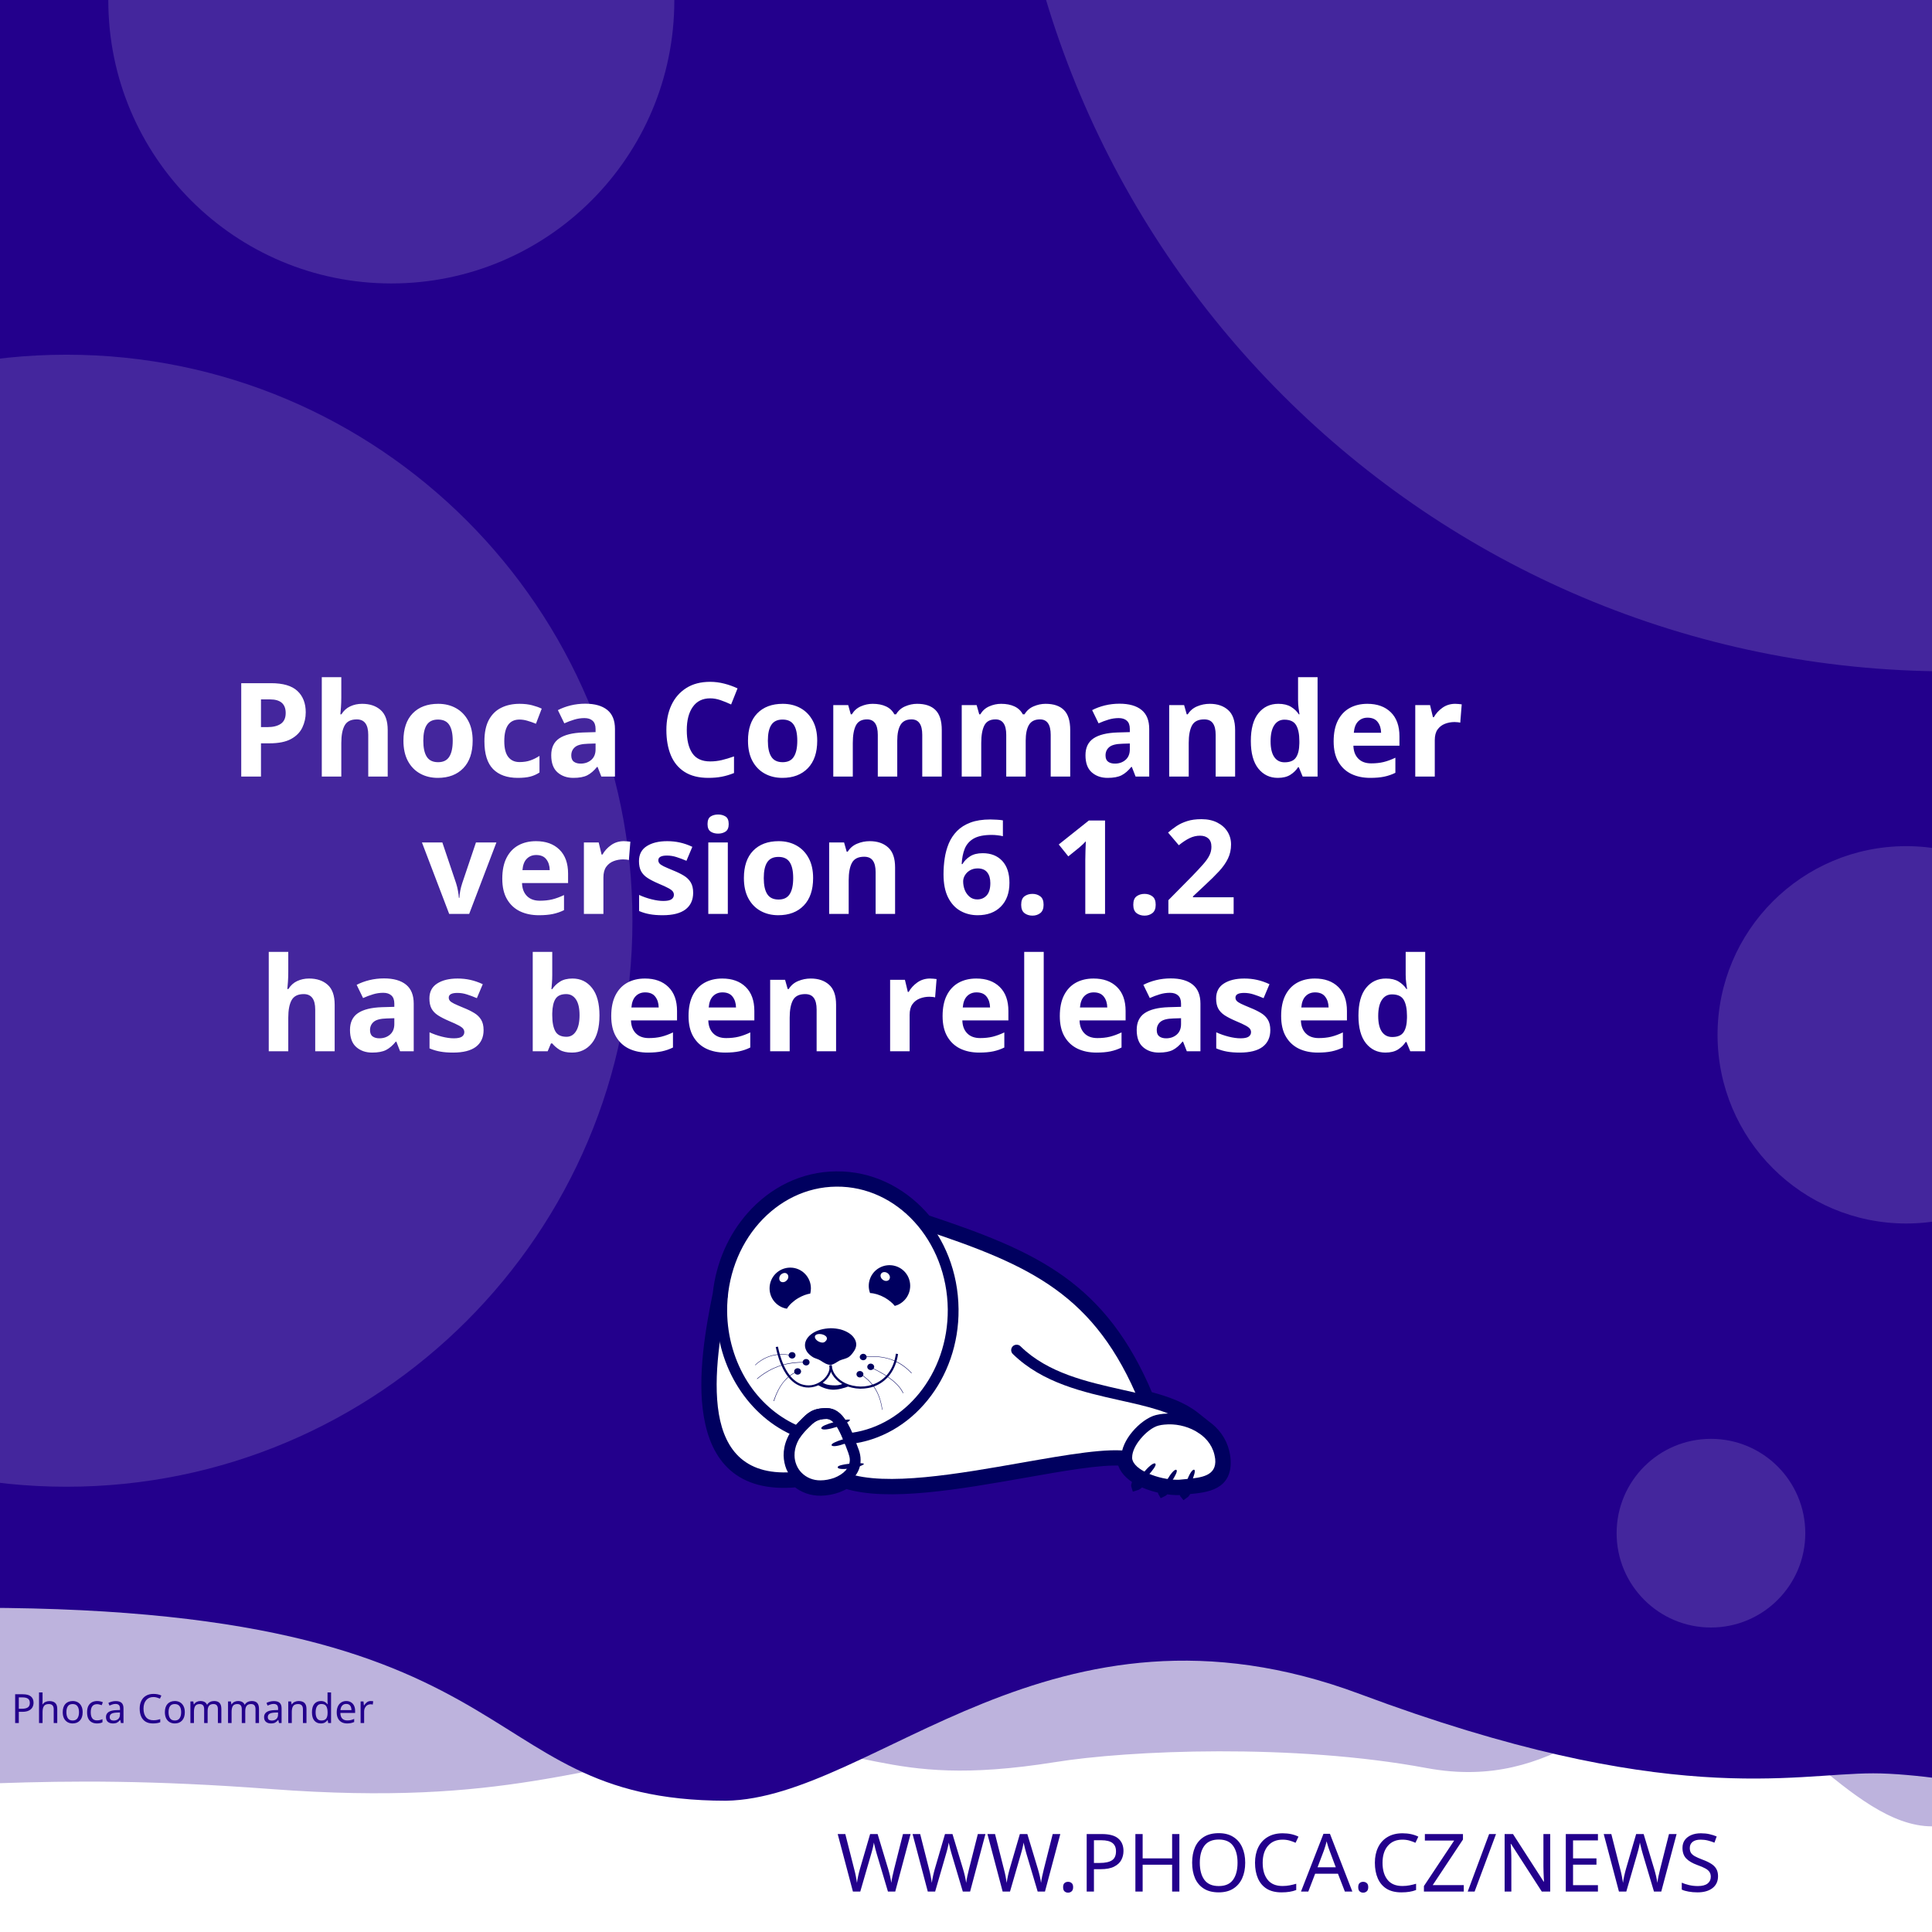
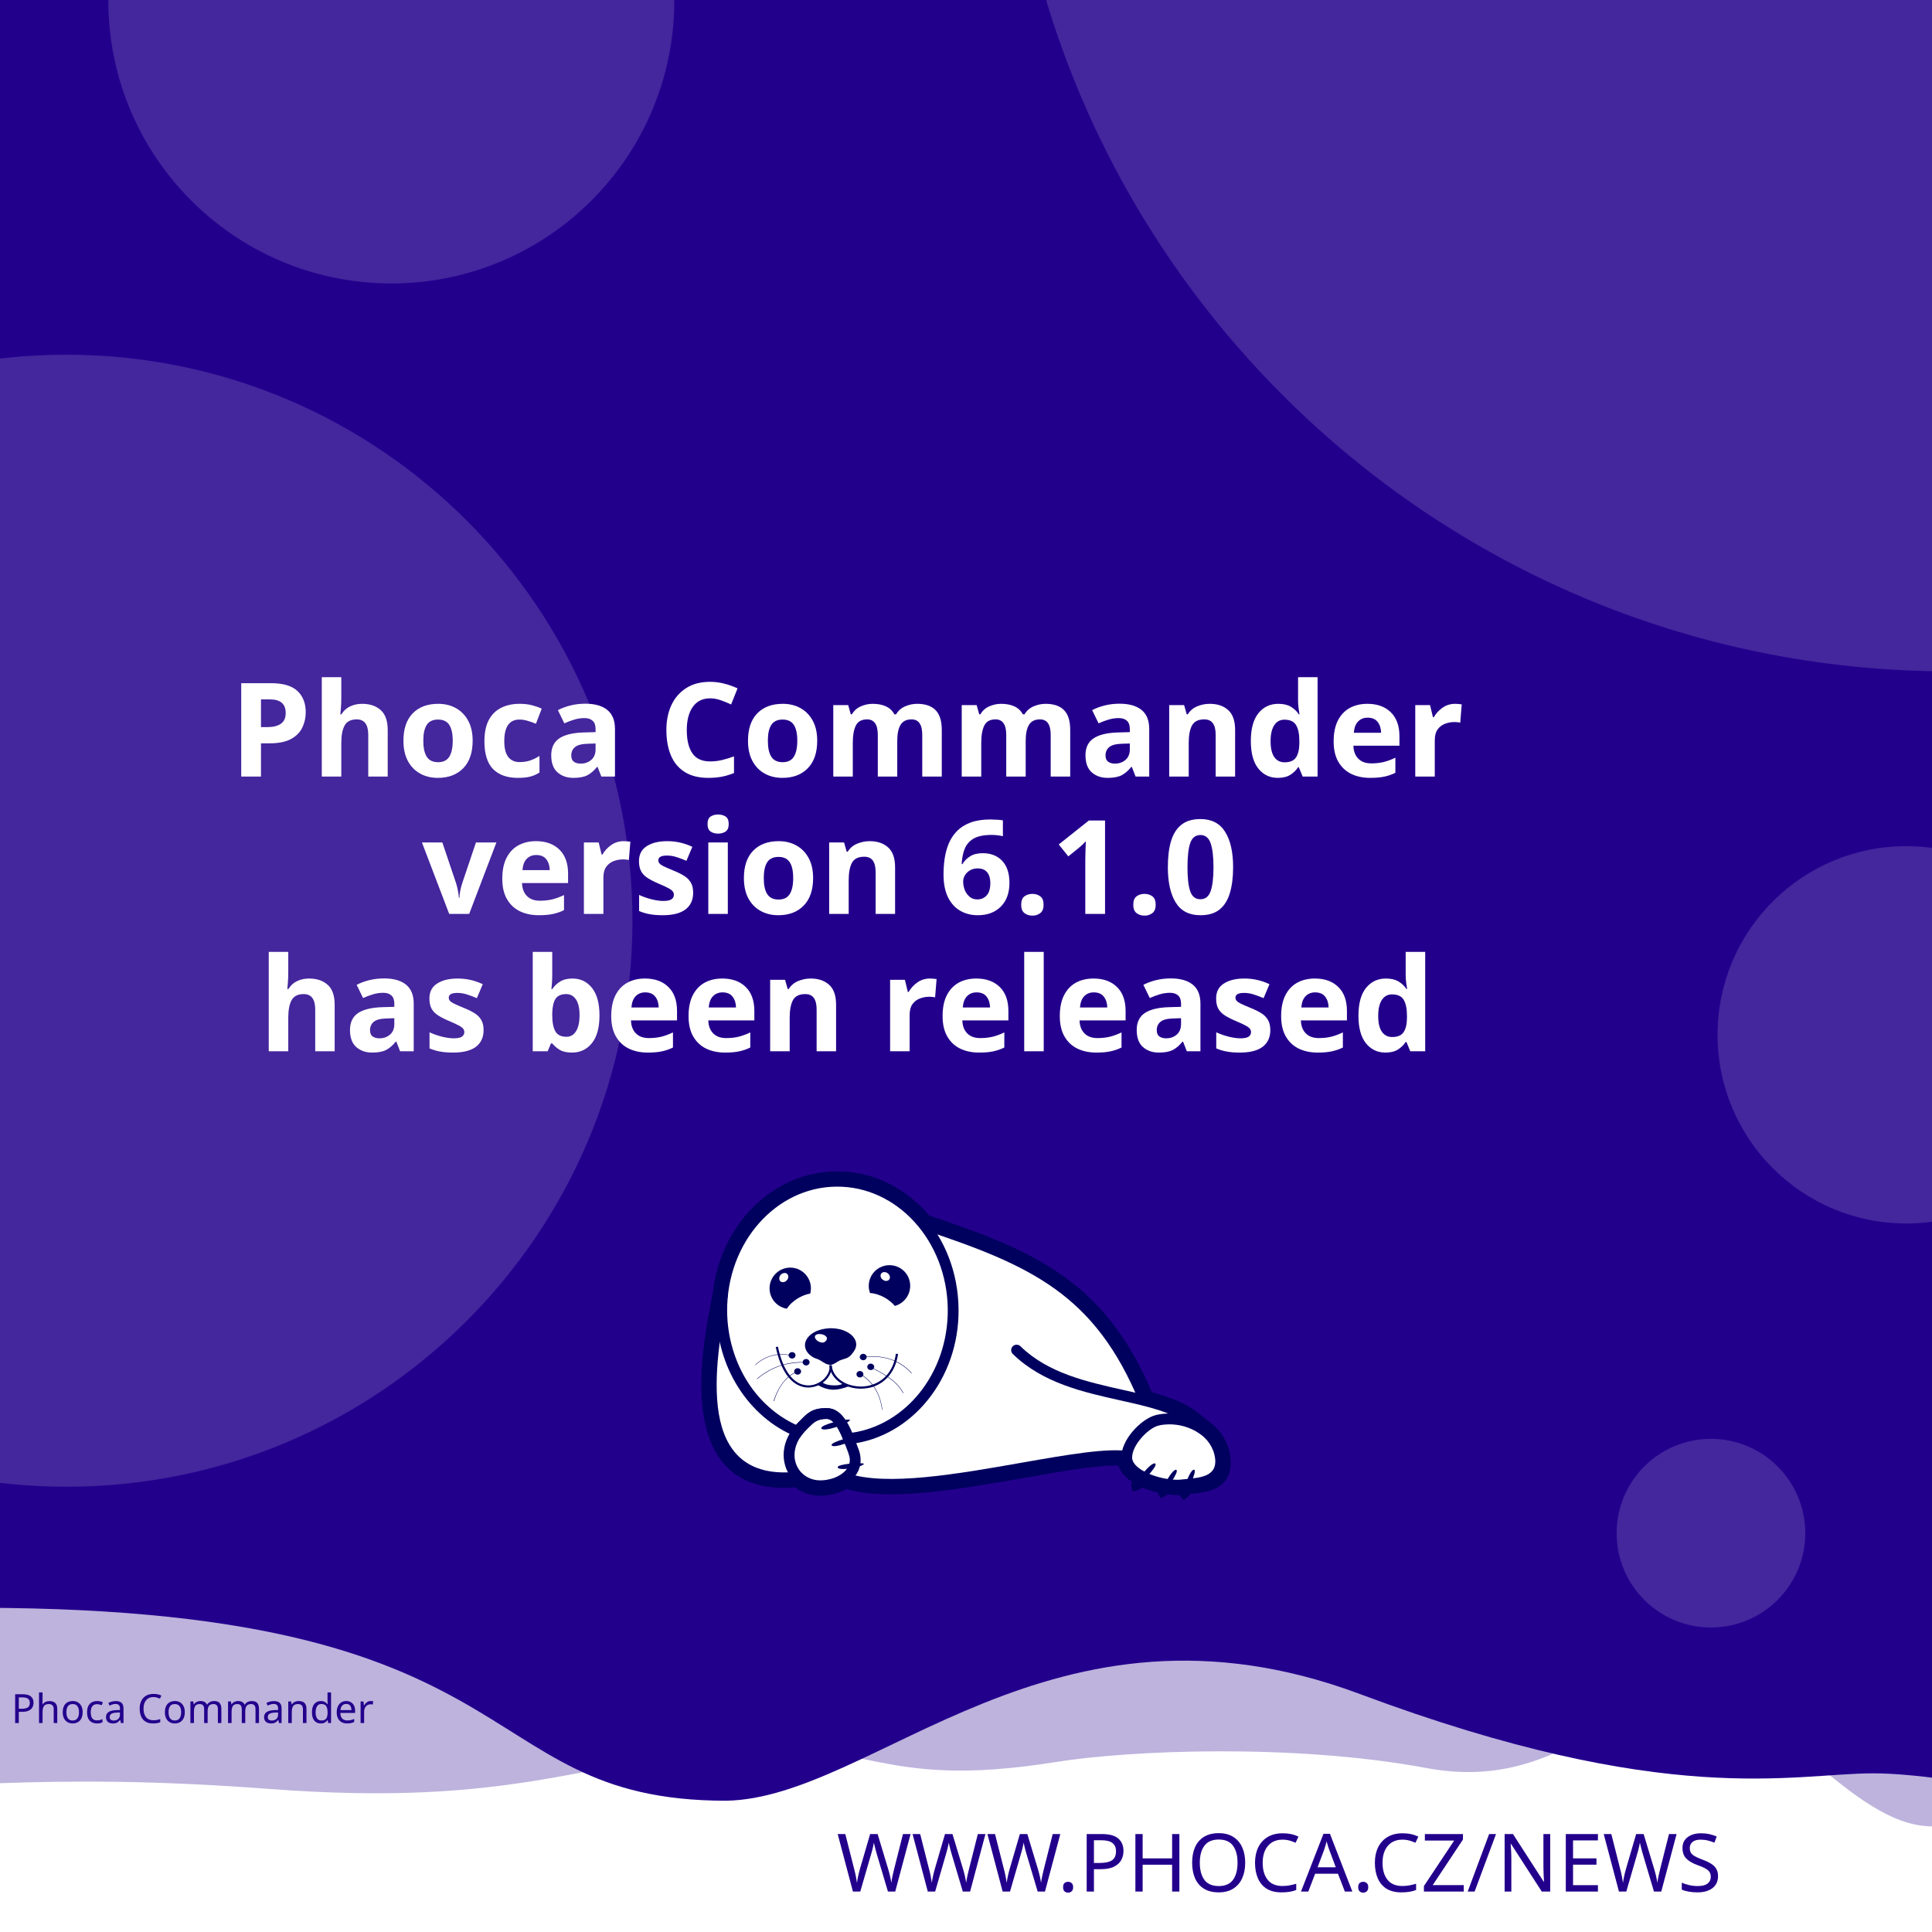
<svg xmlns="http://www.w3.org/2000/svg" width="512" height="512" viewBox="0 0 512 512" version="1.1" id="svg5">
  <defs id="defs2">
    <clipPath id="clip1">
      <path d="M 20,426 H 575 V 841.891 H 20 Z m 0,0" id="path2" />
    </clipPath>
  </defs>
  <g id="layer1">
    <path d="m -288.549,96.962 a 6.384,6.384 0 0 0 -6.384,6.384 v 81.087 a 6.384,6.384 0 0 0 6.384,6.384 h 81.083 a 6.384,6.384 0 0 0 6.384,-6.384 v -81.087 a 6.384,6.384 0 0 0 -6.384,-6.384 z m 16.084,16.188 c 0.591,-0.033 1.134,0.125 1.642,0.482 0.508,0.359 0.842,0.809 1.006,1.355 l 2.415,8.308 46.517,-2.44 c 0.829,-0.043 1.521,0.245 2.074,0.86 0.55,0.606 0.769,1.334 0.636,2.174 l -3.898,24.937 c -0.138,0.736 -0.57,1.497 -1.288,2.273 -0.719,0.787 -1.656,1.211 -2.797,1.272 l -32.861,1.721 3.038,10.253 27.775,-1.455 c 0.726,-0.04 1.351,0.178 1.887,0.648 0.523,0.483 0.803,1.086 0.844,1.812 0.038,0.726 -0.178,1.352 -0.648,1.887 -0.483,0.525 -1.086,0.806 -1.812,0.844 l -2.597,0.137 0.137,2.593 c 0.038,0.729 -0.178,1.356 -0.661,1.879 -0.472,0.535 -1.071,0.819 -1.8,0.856 -0.726,0.038 -1.353,-0.178 -1.879,-0.661 -0.535,-0.472 -0.814,-1.073 -0.852,-1.8 l -0.137,-2.593 -15.573,0.81 0.133,2.597 c 0.038,0.729 -0.176,1.356 -0.648,1.879 -0.483,0.535 -1.086,0.818 -1.812,0.856 -0.726,0.04 -1.352,-0.178 -1.887,-0.661 -0.525,-0.472 -0.806,-1.073 -0.844,-1.8 l -0.137,-2.597 -1.608,0.083 c -0.623,0.033 -1.193,-0.112 -1.721,-0.428 -0.515,-0.317 -0.883,-0.632 -1.11,-0.931 l -0.287,-0.507 -13.05,-49.343 -2.805,0.146 c -0.696,0.038 -1.312,-0.181 -1.858,-0.661 -0.545,-0.472 -0.835,-1.069 -0.873,-1.795 -0.038,-0.729 0.186,-1.353 0.682,-1.879 0.493,-0.535 1.083,-0.818 1.779,-0.856 z" style="fill:#ffffff;stroke-width:1;paint-order:stroke fill markers" id="path400" />
    <rect style="opacity:1;fill:#ffffff;stroke-width:5;stroke-linejoin:round;paint-order:stroke fill markers" id="rect723" width="512" height="512" x="0" y="0" />
    <path id="rect4460" style="opacity:0.3;fill:#23008C;fill-opacity:1;stroke-width:5;stroke-linejoin:round;paint-order:stroke fill markers" d="M -256,4 H 768 v 480 c 0,0 -42.667,-10 -64,-10 -21.333,0 -42.408,10 -64,10 -21.592,0 -42.667,-10 -64,-10 -21.333,0 -42.408,10 -64,10 -21.592,0 -41.887,-34.701 -63.221,-34.701 -21.333,0 -35.645,25.795 -70.761,19.246 -35.116,-6.549 -78.862,-4.741 -98.515,-1.547 -47.289,7.533 -49.247,-6.724 -87.369,-3.311 -38.122,3.413 -56.921,15.193 -120.307,10.429 -63.387,-4.764 -84.091,0.698 -135.827,-0.116 -21.333,0 -42.408,10 -64,10 -21.592,0 -42.667,-10 -64,-10 -21.333,0 -64,10 -64,10 z" />
    <path id="rect4460-5" style="fill:#23008C;fill-opacity:1;stroke-width:5;stroke-linejoin:round;paint-order:stroke fill markers" d="M -316,4.9999998e-7 H 708 V 480 c 0,0 -42.667,-10 -64,-10 -21.333,0 -42.408,10 -64,10 -21.592,0 -62.256,-10.048 -83.59,-10.048 -21.333,0 -54.449,9.448 -136.059,-21.03 -81.61,-30.478 -128.583,27.669 -167.971,28.291 -70.795,-0.042 -47.303,-54.288 -212.561,-50.983 C -185.439,429.534 -38.408,480 -60,480 c -21.592,0 -42.667,-10 -64,-10 -21.333,0 -42.408,10 -64,10 -21.592,0 -42.667,-10 -64,-10 -21.333,0 -64,10 -64,10 z" />
    <text xml:space="preserve" style="font-style:normal;font-weight:normal;font-size:21.333px;line-height:1.25;font-family:sans-serif;fill:#23008C;fill-opacity:1;stroke:none" x="484.042" y="501.277" id="text2910-3-7">
      <tspan id="tspan2908-6-5" x="484.042" y="501.277" style="font-style:normal;font-variant:normal;font-weight:300;font-stretch:normal;font-size:21.333px;font-family:Montserrat;-inkscape-font-specification:'Montserrat Light';text-align:end;text-anchor:end;fill:#23008C;fill-opacity:1">WWW.PHOCA.CZ/NEWS</tspan>
    </text>
    <text xml:space="preserve" style="font-style:normal;font-variant:normal;font-weight:600;font-stretch:normal;font-size:34.667px;line-height:1.05;font-family:Rubik;-inkscape-font-specification:'Rubik Semi-Bold';fill:#ffffff;fill-opacity:1;stroke:none" x="256" y="133" id="text11252">
      <tspan x="256" y="133" id="tspan403" style="text-align:center;text-anchor:middle" />
      <tspan x="256" y="169.4" style="font-size:34.667px;text-align:center;text-anchor:middle" id="tspan442" />
      <tspan x="256" y="205.8" style="font-size:34.667px;text-align:center;text-anchor:middle" id="tspan444">Phoca Commander</tspan>
-       <tspan x="256" y="242.2" id="tspan1992" style="font-size:34.667px;text-align:center;text-anchor:middle">version 6.1.2
+       <tspan x="256" y="242.2" id="tspan1992" style="font-size:34.667px;text-align:center;text-anchor:middle">version 6.1.0
</tspan>
      <tspan x="256" y="278.6" id="tspan2906" style="font-size:34.667px;text-align:center;text-anchor:middle">has been released</tspan>
      <tspan x="256" y="315" id="tspan1994" style="font-size:34.667px" />
    </text>
    <circle style="opacity:0.15;fill:#ffffff;fill-opacity:1;stroke-width:5;stroke-linejoin:round;paint-order:stroke fill markers" id="path8376" cx="516.67" cy="-72.081" r="250" />
    <circle style="opacity:0.15;fill:#ffffff;fill-opacity:1;stroke-width:5;stroke-linejoin:round;paint-order:stroke fill markers" id="path8376-9" cx="17.604" cy="244" r="150" />
    <circle style="opacity:0.15;fill:#ffffff;fill-opacity:1;stroke-width:5;stroke-linejoin:round;paint-order:stroke fill markers" id="path8376-6" cx="103.704" cy="0.117" r="75" />
    <circle style="opacity:0.15;fill:#ffffff;fill-opacity:1;stroke-width:5;stroke-linejoin:round;paint-order:stroke fill markers" id="path8376-6-2" cx="505.168" cy="274.238" r="50" />
    <circle style="opacity:0.15;fill:#ffffff;fill-opacity:1;stroke-width:5;stroke-linejoin:round;paint-order:stroke fill markers" id="path8376-6-2-1" cx="453.421" cy="406.309" r="25" />
    <text xml:space="preserve" style="font-style:normal;font-weight:normal;font-size:10.667px;line-height:1.25;font-family:sans-serif;fill:#23008C;fill-opacity:1;stroke:none" x="57.956" y="456.624" id="text396">
      <tspan id="tspan394" x="57.956" y="456.624" style="font-style:normal;font-variant:normal;font-weight:normal;font-stretch:normal;font-size:10.667px;font-family:Rubik;-inkscape-font-specification:Rubik;text-align:center;text-anchor:middle;fill:#23008C;fill-opacity:1">Phoca Commander</tspan>
    </text>
    <g id="g760" transform="matrix(0.5260845,0,0,0.5260845,99.42418,10.37304)">
      <path style="fill:#ffffff;fill-opacity:1;fill-rule:evenodd;stroke:none" d="m 389.621,683.473 c 9.113,2.391 17.273,5.336 23.457,10.227 l 5.375,4.273 -0.004,0.008 c 4.633,3.242 8.191,7.863 9.594,13.672 0.242,0.977 0.426,2.016 0.547,3.055 1.465,14.07 -9.473,15.141 -19.348,16.055 -0.648,1.137 -1.25,1.992 -1.66,2.266 -0.246,-0.289 -0.254,-1.047 -0.09,-2.051 -0.246,0.031 -0.52,0.062 -0.824,0.098 -0.855,0.059 -1.77,0.121 -2.809,0.121 -1.75,-0.023 -3.684,-0.199 -5.691,-0.523 -0.645,0.738 -1.207,1.266 -1.578,1.438 -0.172,-0.285 -0.098,-0.895 0.145,-1.691 -3.309,-0.637 -6.738,-1.656 -9.793,-3.012 -0.332,-0.148 -0.66,-0.301 -0.984,-0.461 -1.219,1.098 -2.277,1.891 -2.863,2.051 -0.176,-0.504 0.289,-1.621 1.109,-2.973 -4.211,-2.402 -7.395,-5.645 -8.18,-9.641 -10.754,-0.684 -29.09,2.582 -49.293,6.141 -31.996,5.633 -68.574,12.086 -89.609,5.406 -1.258,0.789 -2.625,1.453 -4.07,1.984 -2.688,0.977 -5.617,1.523 -8.609,1.586 -4.73,0.055 -8.941,-1.551 -12.176,-4.27 -29.23,2.742 -40.98,-12.871 -44.496,-33.715 -3.402,-19.863 1.055,-44.504 4.527,-61.535 1.641,-15.129 7.793,-28.699 16.91,-39.043 10.93,-12.461 26.137,-20.215 43.051,-20.336 h 0.062 c 16.914,-0.184 32.242,7.328 43.418,19.543 0.715,0.781 1.414,1.582 2.094,2.406 27.59,9.176 49.688,17.566 67.891,30.629 18.176,13.078 32.348,30.754 43.898,58.293 z m 0,0" id="path177" />
      <g clip-path="url(#clip1)" clip-rule="nonzero" id="g181">
        <path style="fill:none;stroke:#00005f;stroke-width:2.835;stroke-linecap:butt;stroke-linejoin:miter;stroke-miterlimit:22.926;stroke-opacity:1" d="m 245.703,99.901 c 5.747,-1.508 10.893,-3.365 14.792,-6.449 l 3.39,-2.695 -0.002,-0.005 c 2.922,-2.045 5.166,-4.959 6.05,-8.622 0.153,-0.616 0.269,-1.271 0.345,-1.926 0.924,-8.873 -5.974,-9.548 -12.201,-10.124 -0.409,-0.717 -0.788,-1.256 -1.047,-1.429 -0.155,0.182 -0.16,0.66 -0.057,1.293 -0.155,-0.02 -0.328,-0.039 -0.52,-0.062 -0.539,-0.037 -1.116,-0.076 -1.771,-0.076 -1.104,0.015 -2.323,0.126 -3.589,0.33 -0.406,-0.466 -0.761,-0.798 -0.995,-0.907 -0.108,0.18 -0.062,0.564 0.091,1.067 -2.086,0.402 -4.249,1.044 -6.176,1.899 -0.209,0.094 -0.416,0.19 -0.621,0.291 -0.769,-0.692 -1.436,-1.192 -1.806,-1.293 -0.111,0.318 0.182,1.022 0.7,1.875 -2.655,1.515 -4.663,3.56 -5.158,6.08 -6.782,0.431 -18.345,-1.628 -31.085,-3.872 -20.177,-3.552 -43.244,-7.622 -56.51,-3.409 -0.793,-0.498 -1.655,-0.916 -2.567,-1.251 -1.695,-0.616 -3.542,-0.961 -5.429,-1 -2.983,-0.034 -5.639,0.978 -7.678,2.692 -18.433,-1.729 -25.843,8.117 -28.06,21.261 -2.146,12.526 0.665,28.065 2.855,38.805 1.035,9.541 4.914,18.098 10.664,24.621 6.892,7.858 16.482,12.748 27.149,12.824 h 0.039 c 10.666,0.116 20.333,-4.621 27.38,-12.324 0.451,-0.493 0.892,-0.998 1.32,-1.517 17.399,-5.786 31.334,-11.078 42.813,-19.315 11.462,-8.247 20.399,-19.394 27.683,-36.761 z m 0,0" transform="matrix(1.58574,0,0,-1.58574,0,841.8898)" id="path179" />
      </g>
      <path style="fill:#00005f;fill-opacity:1;fill-rule:evenodd;stroke:none" d="m 393.047,717.762 c 1.16,1.098 -7.754,10.625 -9.953,11.234 -0.672,-1.895 7.816,-12.52 9.832,-11.48 0.121,0.062 0.246,0.367 0.121,0.246" id="path183" />
      <path style="fill:#00005f;fill-opacity:1;fill-rule:evenodd;stroke:none" d="m 403.676,720.875 c 1.219,0.855 -5.254,10.379 -7.086,11.234 -0.914,-1.523 5.07,-12.09 6.961,-11.418 0.125,0.062 0.305,0.305 0.125,0.184" id="path185" />
      <path style="fill:#00005f;fill-opacity:1;fill-rule:evenodd;stroke:none" d="m 412.652,720.754 c 1.344,0.609 -3.422,11.172 -5.07,12.273 -1.16,-1.344 2.934,-12.766 4.945,-12.398 0.062,0 0.309,0.246 0.125,0.125" id="path187" />
      <path style="fill:#00005f;fill-opacity:1;fill-rule:evenodd;stroke:none" d="m 224.809,699.621 c -0.43,-1.586 12.211,-4.824 14.41,-4.152 -0.426,1.957 -13.375,6.414 -14.473,4.398 -0.062,-0.121 0,-0.488 0.062,-0.246 z m 0,0" id="path189" />
      <path style="fill:#00005f;fill-opacity:1;fill-rule:evenodd;stroke:none" d="m 229.938,708.172 c -0.367,-1.402 10.746,-4.641 12.703,-4.09 -0.367,1.77 -11.664,6.043 -12.703,4.273 -0.062,-0.062 -0.062,-0.367 0,-0.184" id="path191" />
      <path style="fill:#00005f;fill-opacity:1;fill-rule:evenodd;stroke:none" d="m 233.051,719.285 c -0.121,-1.402 11.359,-2.504 13.191,-1.648 -0.609,1.711 -12.52,3.789 -13.25,1.895 0,-0.121 0.059,-0.43 0.059,-0.246 z m 0,0" id="path193" />
      <path style="fill:#00005f;fill-opacity:1;fill-rule:evenodd;stroke:none" d="m 268.164,622.859 c 2.809,5.008 1.102,11.359 -3.906,14.23 -0.793,0.488 -1.648,0.793 -2.504,1.039 -1.16,-1.469 -2.934,-2.934 -5.008,-4.152 -2.625,-1.469 -5.312,-2.262 -7.449,-2.32 -1.773,-4.703 0.121,-10.141 4.641,-12.703 5.008,-2.809 11.359,-1.102 14.227,3.906 z m -12.457,2.078 c -1.098,-0.793 -1.465,-2.199 -0.793,-3.113 0.672,-0.918 2.137,-0.98 3.234,-0.184 1.164,0.855 1.469,2.258 0.797,3.176 -0.672,0.914 -2.137,0.977 -3.238,0.121" id="path195" />
      <path style="fill:#00005f;fill-opacity:1;fill-rule:evenodd;stroke:none" d="m 209.113,618.832 c 5.738,0 10.383,4.699 10.383,10.441 0,0.914 -0.125,1.77 -0.309,2.625 -1.891,0.305 -4.027,1.098 -6.105,2.32 -2.566,1.527 -4.578,3.48 -5.68,5.312 -4.945,-0.793 -8.73,-5.066 -8.73,-10.258 0,-5.742 4.641,-10.441 10.441,-10.441 z m -4.824,3.602 c 0.977,-0.977 2.441,-1.223 3.234,-0.43 0.855,0.797 0.797,2.262 -0.18,3.238 -0.918,1.039 -2.383,1.223 -3.238,0.488 -0.793,-0.793 -0.734,-2.258 0.184,-3.297" id="path197" />
      <path style="fill:#00005f;fill-opacity:1;fill-rule:evenodd;stroke:none" d="m 229.449,649.363 c 1.77,0 3.48,0.246 5.008,0.613 1.527,0.426 2.93,1.035 4.09,1.77 1.16,0.73 2.137,1.648 2.75,2.625 0.672,0.977 1.035,2.078 1.035,3.238 0,1.098 -0.426,2.32 -1.16,3.359 -0.73,1.035 -1.523,2.195 -2.746,2.992 -1.281,0.793 -3.055,1.035 -4.52,1.707 -1.406,0.734 -3.055,2.137 -4.641,2.137 -1.77,0 -3.664,-1.34 -4.887,-2.137 -1.281,-0.855 -2.871,-1.035 -4.031,-1.832 -1.16,-0.73 -2.137,-1.648 -2.809,-2.625 -0.672,-1.039 -1.035,-2.137 -1.035,-3.297 0,-1.16 0.363,-2.262 1.035,-3.297 0.613,-0.977 1.59,-1.895 2.75,-2.688 1.16,-0.793 2.562,-1.406 4.09,-1.832 1.59,-0.43 3.238,-0.672 5.07,-0.734 z m -3.969,3.176 c 1.707,0.551 2.625,1.711 1.77,2.934 -0.914,1.219 -1.832,1.402 -3.418,0.793 -1.59,-0.613 -2.629,-2.016 -2.262,-2.992 0.305,-0.918 2.199,-1.285 3.91,-0.734 z m 0,0" id="path199" />
      <path style="fill:#00005f;fill-opacity:1;fill-rule:nonzero;stroke:none" d="m 202.883,658.645 c 2.445,11.664 7.023,17.102 11.664,18.871 1.773,0.609 3.543,0.793 5.191,0.551 1.648,-0.246 3.238,-0.918 4.582,-1.773 3.051,-2.012 5.008,-5.25 4.516,-8.18 l 1.102,-0.125 c 0.488,3.301 -1.648,6.965 -5.008,9.223 -1.465,0.914 -3.238,1.648 -5.07,1.895 -1.832,0.305 -3.785,0.121 -5.68,-0.613 -5.004,-1.832 -9.832,-7.512 -12.395,-19.664 l 1.098,-0.18 z m 0,0" id="path201" />
      <path style="fill:#00005f;fill-opacity:1;fill-rule:nonzero;stroke:none" d="m 229.938,667.988 c 0.367,4.094 3.176,7.27 7.023,9.102 2.195,1.035 4.824,1.586 7.449,1.648 2.625,0.059 5.312,-0.488 7.816,-1.648 4.887,-2.262 8.977,-6.961 10.078,-14.902 l 1.098,0.184 c -1.223,8.305 -5.559,13.312 -10.75,15.754 -2.625,1.223 -5.496,1.711 -8.305,1.711 -2.746,-0.059 -5.496,-0.672 -7.875,-1.77 -4.152,-1.953 -7.27,-5.438 -7.637,-9.953 z m 0,0" id="path203" />
      <path style="fill:#00005f;fill-opacity:1;fill-rule:nonzero;stroke:none" d="m 224.93,676.477 c 1.895,1.285 3.359,1.527 5.496,1.648 2.137,0.062 3.113,0.125 5.617,-0.914 l 2.992,1.223 c -2.809,1.16 -6.227,2.016 -8.73,1.891 -2.566,-0.121 -5.375,-1.098 -7.574,-2.562 z m 0,0" id="path205" />
      <path style="fill:#00005f;fill-opacity:1;fill-rule:evenodd;stroke:none" d="m 210.027,661.395 c 0.98,0 1.711,0.734 1.711,1.586 0,0.918 -0.73,1.652 -1.711,1.652 -0.977,0 -1.77,-0.734 -1.77,-1.652 0,-0.852 0.793,-1.586 1.77,-1.586" id="path207" />
      <path style="fill:#00005f;fill-opacity:1;fill-rule:evenodd;stroke:none" d="m 217.113,664.875 c 0.977,0 1.711,0.734 1.711,1.648 0,0.855 -0.734,1.59 -1.711,1.59 -0.977,0 -1.77,-0.734 -1.77,-1.59 0,-0.914 0.793,-1.648 1.77,-1.648" id="path209" />
      <path style="fill:#00005f;fill-opacity:1;fill-rule:evenodd;stroke:none" d="m 212.777,669.516 c 0.977,0 1.77,0.734 1.77,1.648 0,0.855 -0.793,1.59 -1.77,1.59 -0.918,0 -1.711,-0.734 -1.711,-1.59 0,-0.914 0.793,-1.648 1.711,-1.648" id="path211" />
      <path style="fill:#00005f;fill-opacity:1;fill-rule:evenodd;stroke:none" d="m 244.164,670.922 c 0.98,0 1.773,0.73 1.773,1.586 0,0.918 -0.793,1.648 -1.773,1.648 -0.977,0 -1.707,-0.73 -1.707,-1.648 0,-0.855 0.73,-1.586 1.707,-1.586" id="path213" />
      <path style="fill:#00005f;fill-opacity:1;fill-rule:evenodd;stroke:none" d="m 249.602,667.195 c 0.977,0 1.77,0.734 1.77,1.648 0,0.855 -0.793,1.59 -1.77,1.59 -0.918,0 -1.711,-0.734 -1.711,-1.59 0,-0.914 0.793,-1.648 1.711,-1.648" id="path215" />
      <path style="fill:#00005f;fill-opacity:1;fill-rule:evenodd;stroke:none" d="m 245.875,662.25 c 0.918,0 1.711,0.73 1.711,1.648 0,0.855 -0.793,1.586 -1.711,1.586 -0.977,0 -1.77,-0.73 -1.77,-1.586 0,-0.918 0.793,-1.648 1.77,-1.648" id="path217" />
      <path style="fill:#00005f;fill-opacity:1;fill-rule:nonzero;stroke:none" d="m 245.816,663.777 c 5.496,-0.672 10.195,-0.125 14.227,1.281 4.031,1.406 7.391,3.785 10.258,6.902 l -0.18,0.121 c -2.812,-3.055 -6.168,-5.375 -10.141,-6.84 -4.027,-1.406 -8.668,-1.895 -14.105,-1.281 z m 0,0" id="path219" />
      <path style="fill:#00005f;fill-opacity:1;fill-rule:nonzero;stroke:none" d="m 244.473,672.387 c 3.176,1.953 5.68,4.398 7.508,7.391 1.836,3.051 2.996,6.594 3.543,10.684 h -0.184 c -0.547,-4.027 -1.707,-7.57 -3.539,-10.562 -1.832,-2.934 -4.336,-5.434 -7.453,-7.328 z m 0,0" id="path221" />
      <path style="fill:#00005f;fill-opacity:1;fill-rule:nonzero;stroke:none" d="m 249.723,669.027 c 4.641,2.137 8.184,4.273 10.809,6.414 2.688,2.137 4.457,4.336 5.559,6.531 l -0.184,0.125 c -1.102,-2.199 -2.871,-4.398 -5.496,-6.473 -2.625,-2.141 -6.168,-4.277 -10.75,-6.414 z m 0,0" id="path223" />
      <path style="fill:#00005f;fill-opacity:1;fill-rule:nonzero;stroke:none" d="m 191.344,667.867 c 2.625,-2.441 5.555,-4.031 8.609,-4.824 3.176,-0.855 6.535,-0.793 10.074,0 v 0.184 c -3.539,-0.793 -6.898,-0.793 -10.012,0 -3.055,0.793 -5.926,2.383 -8.551,4.762 z m 0,0" id="path225" />
      <path style="fill:#00005f;fill-opacity:1;fill-rule:nonzero;stroke:none" d="m 192.32,674.77 c 3.723,-3.117 7.57,-5.254 11.664,-6.598 4.031,-1.344 8.305,-1.891 12.824,-1.707 v 0.18 c -4.52,-0.121 -8.734,0.43 -12.766,1.711 -4.027,1.344 -7.875,3.48 -11.602,6.598 z m 0,0" id="path227" />
      <path style="fill:#00005f;fill-opacity:1;fill-rule:nonzero;stroke:none" d="m 200.688,686.004 c 1.402,-4.273 3.172,-7.512 5.188,-9.891 1.957,-2.445 4.215,-3.973 6.535,-4.949 l 0.121,0.184 c -2.32,0.977 -4.516,2.504 -6.531,4.887 -1.957,2.383 -3.727,5.555 -5.07,9.832 l -0.246,-0.062 z m 0,0" id="path229" />
      <path style="fill:#00005f;fill-opacity:1;fill-rule:nonzero;stroke:none" d="m 379.43,716.781 c -9.953,-1.832 -30.168,1.773 -52.699,5.742 -32.613,5.738 -69.984,12.336 -90.809,5.008 l 1.832,-5.191 c 19.48,6.84 56.059,0.367 88,-5.25 23.02,-4.031 43.723,-7.695 54.652,-5.68 z m 0,0" id="path231" />
      <path style="fill:#00005f;fill-opacity:1;fill-rule:nonzero;stroke:none" d="m 232.258,572.602 h 0.062 c 16.914,-0.184 32.242,7.328 43.418,19.543 11.051,12.09 17.953,28.945 18.137,47.57 v 0.062 c 0.184,17.527 -5.742,33.648 -15.512,45.738 -9.895,12.273 -23.816,20.582 -39.57,22.23 l -2.016,0.18 -0.793,-1.891 c -1.344,-3.359 -2.75,-6.352 -4.336,-8.367 -1.285,-1.648 -2.688,-2.625 -4.277,-2.625 -4.762,0 -6.531,1.832 -8.977,4.273 l -1.039,1.039 c -0.426,0.426 -0.852,0.855 -1.219,1.281 v 0.062 c -0.43,0.426 -0.793,0.914 -1.102,1.281 l -1.281,1.711 -1.953,-0.793 C 200.016,699.074 190,690.34 182.914,679.164 176.016,668.293 171.984,655.105 171.863,640.875 c -0.184,-18.688 6.473,-35.602 17.34,-47.938 10.934,-12.457 26.141,-20.215 43.055,-20.336 z m 0.121,5.438 h -0.059 c -15.27,0.121 -29.07,7.203 -39.023,18.5 -10.016,11.359 -16.121,27.055 -16,44.277 0.121,13.188 3.91,25.402 10.199,35.418 6.105,9.648 14.656,17.281 24.547,21.801 0.488,-0.551 0.98,-1.098 1.469,-1.59 l 0.977,-0.977 c 3.359,-3.418 5.801,-5.859 12.883,-5.859 3.543,0 6.293,1.77 8.551,4.641 1.648,2.074 3.055,4.762 4.336,7.754 13.375,-1.953 25.219,-9.281 33.832,-19.906 9.039,-11.176 14.473,-26.016 14.352,-42.262 v -0.059 c -0.184,-17.223 -6.598,-32.793 -16.797,-43.969 -10.137,-11.113 -23.996,-17.895 -39.266,-17.77 z m 0,0" id="path233" />
      <path style="fill:#00005f;fill-opacity:1;fill-rule:nonzero;stroke:none" d="m 325.141,658.523 c 13.801,13.496 33.465,17.832 51.359,21.863 14.289,3.176 27.539,6.168 36.578,13.312 l 5.375,4.273 -3.422,4.277 -5.371,-4.277 c -8.062,-6.41 -20.703,-9.219 -34.383,-12.273 -18.625,-4.152 -39.023,-8.734 -53.984,-23.266 -0.547,-0.488 -0.914,-1.223 -0.914,-2.016 0,-1.527 1.219,-2.75 2.746,-2.75 0.797,0 1.527,0.309 2.016,0.855 z m 0,0" id="path235" />
      <path style="fill:#00005f;fill-opacity:1;fill-rule:nonzero;stroke:none" d="m 428.59,714.707 c 1.465,14.105 -9.527,15.145 -19.418,16.059 -0.672,0.062 -1.344,0.184 -2.504,0.309 -0.855,0.059 -1.773,0.121 -2.812,0.121 -5.004,-0.062 -11.539,-1.406 -16.914,-3.785 -5.863,-2.629 -10.504,-6.656 -11.055,-11.91 -0.059,-0.305 -0.059,-0.73 -0.059,-1.098 0.059,-4.336 2.32,-8.977 5.496,-12.766 3.48,-4.211 8.184,-7.633 12.031,-8.547 1.219,-0.309 2.441,-0.488 3.664,-0.613 6.289,-0.672 13.188,0.672 18.867,3.91 5.863,3.234 10.504,8.426 12.152,15.266 0.246,0.977 0.43,2.016 0.551,3.055 z m -19.906,10.625 c 7.266,-0.672 15.324,-1.465 14.473,-10.074 -0.125,-0.797 -0.246,-1.59 -0.43,-2.324 -1.281,-5.25 -4.883,-9.219 -9.527,-11.785 -4.699,-2.625 -10.379,-3.785 -15.633,-3.234 -0.977,0.059 -1.953,0.242 -2.93,0.488 -2.75,0.672 -6.289,3.297 -9.102,6.715 -2.441,2.934 -4.211,6.352 -4.211,9.285 0,0.121 0,0.305 0,0.547 0.367,2.992 3.664,5.559 7.875,7.453 4.703,2.137 10.324,3.297 14.656,3.297 0.797,0 1.527,0 2.262,-0.121 l 2.562,-0.246 z m 0,0" id="path237" />
      <path style="fill:#00005f;fill-opacity:1;fill-rule:nonzero;stroke:none" d="m 177.664,632.816 c -3.297,16.547 -7.758,40.73 -4.52,59.844 3.113,18.137 13.434,31.695 39.266,29.008 l 0.551,5.496 c -29.742,3.055 -41.648,-12.641 -45.191,-33.648 -3.418,-19.969 1.102,-44.762 4.582,-61.801 z m 0,0" id="path239" />
      <path style="fill:#00005f;fill-opacity:1;fill-rule:nonzero;stroke:none" d="m 227.371,689.609 c 8.488,0 12.094,9.832 16.184,20.883 l 0.062,0.121 c 0.609,1.711 0.914,3.422 0.914,5.008 0.062,3.48 -1.219,6.535 -3.418,8.977 -2.078,2.324 -4.887,4.156 -8.062,5.316 -2.688,0.977 -5.617,1.523 -8.609,1.586 -5.375,0.062 -10.078,-2.016 -13.434,-5.434 -1.652,-1.648 -2.934,-3.543 -3.848,-5.68 -0.855,-2.137 -1.344,-4.457 -1.406,-6.902 -0.062,-5.496 2.199,-11.543 7.758,-17.039 l 0.977,-0.977 c 3.355,-3.418 5.801,-5.859 12.883,-5.859 z m 11.055,22.777 c -3.422,-9.16 -6.414,-17.344 -11.055,-17.344 -4.762,0 -6.531,1.832 -8.977,4.273 l -1.039,1.039 c -4.395,4.336 -6.168,8.918 -6.105,13.07 0,1.707 0.367,3.355 0.977,4.824 0.613,1.523 1.527,2.867 2.625,3.969 2.383,2.379 5.742,3.848 9.527,3.785 2.32,0 4.641,-0.488 6.781,-1.223 2.379,-0.914 4.395,-2.195 5.859,-3.785 1.285,-1.527 2.078,-3.297 2.078,-5.312 0,-0.977 -0.246,-2.016 -0.672,-3.176 z m 0,0" id="path241" />
      <path style="fill:#00005f;fill-opacity:1;fill-rule:nonzero;stroke:none" d="m 277.02,594.281 c 27.969,9.281 50.32,17.711 68.703,30.898 18.504,13.312 32.852,31.391 44.516,59.785 l -5.066,2.141 c -11.238,-27.422 -24.977,-44.766 -42.625,-57.465 -17.773,-12.824 -39.758,-21.07 -67.238,-30.168 z m 0,0" id="path243" />
    </g>
  </g>
</svg>
